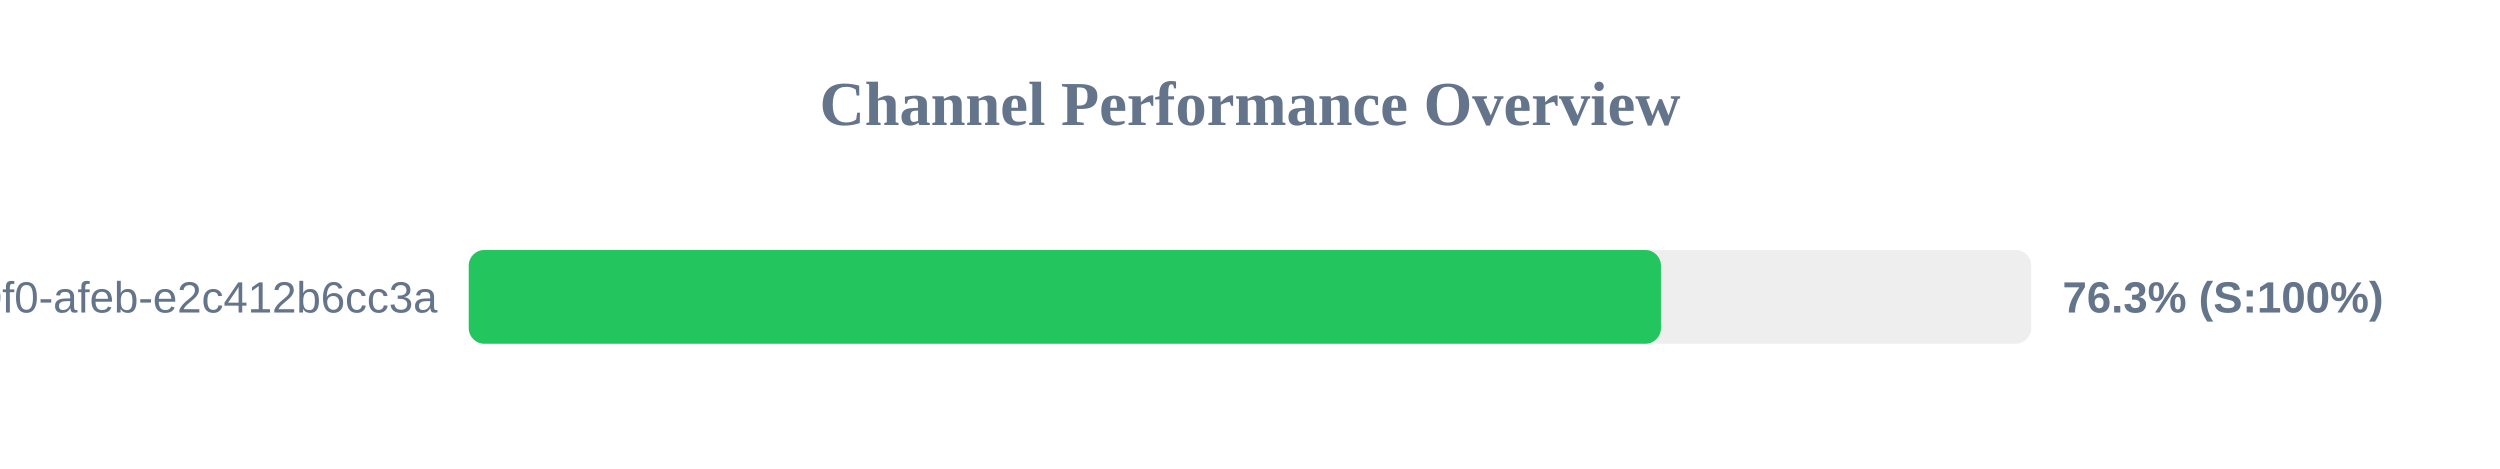
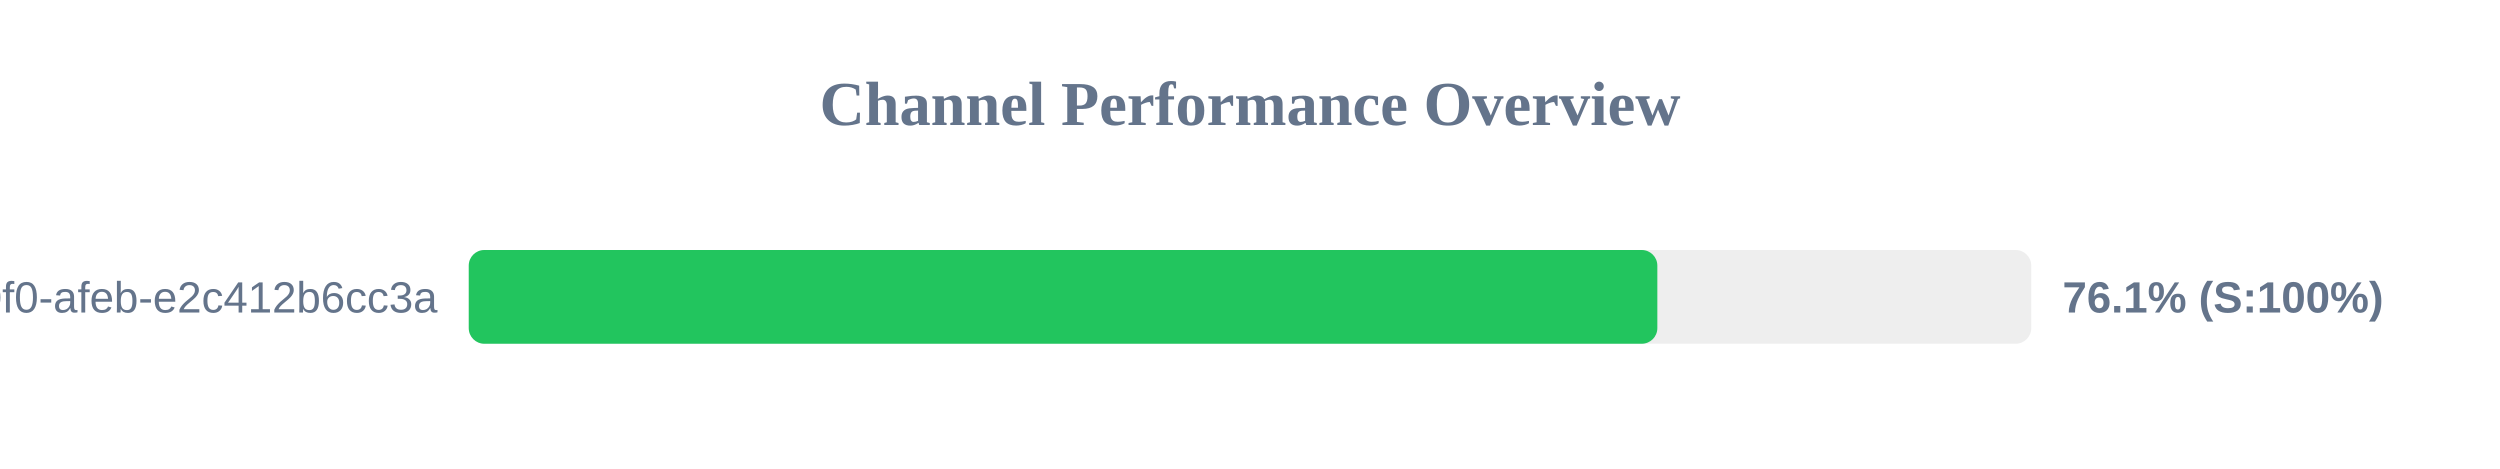
<svg xmlns="http://www.w3.org/2000/svg" width="800" height="150" version="1.1">
  <style>
        .row { font: 14px Arial; fill: #64748b; }
        .score { font: bold 14px Arial; fill: #64748b; }
    </style>
  <text x="400" y="40" text-anchor="middle" font-size="20px" font-weight="bold" fill="#64748b">Channel Performance Overview</text>
  <rect x="150" y="80" width="500" height="30" fill="#eee" rx="5" />
-   <rect x="150" y="80" width="381.5" height="30" fill="#22c55e" rx="5" />
+   <rect x="150" y="80" width="380.35" height="30" fill="#22c55e" rx="5" />
  <text x="140" y="100" text-anchor="end" class="row">?uuid=c6e02cd8-ce11-40f0-afeb-e2c412b6cc3a</text>
-   <text x="660" y="100" text-anchor="start" class="score">76.3% (S:100%)</text>
+   <text x="660" y="100" text-anchor="start" class="score">76.1% (S:100%)</text>
</svg>
